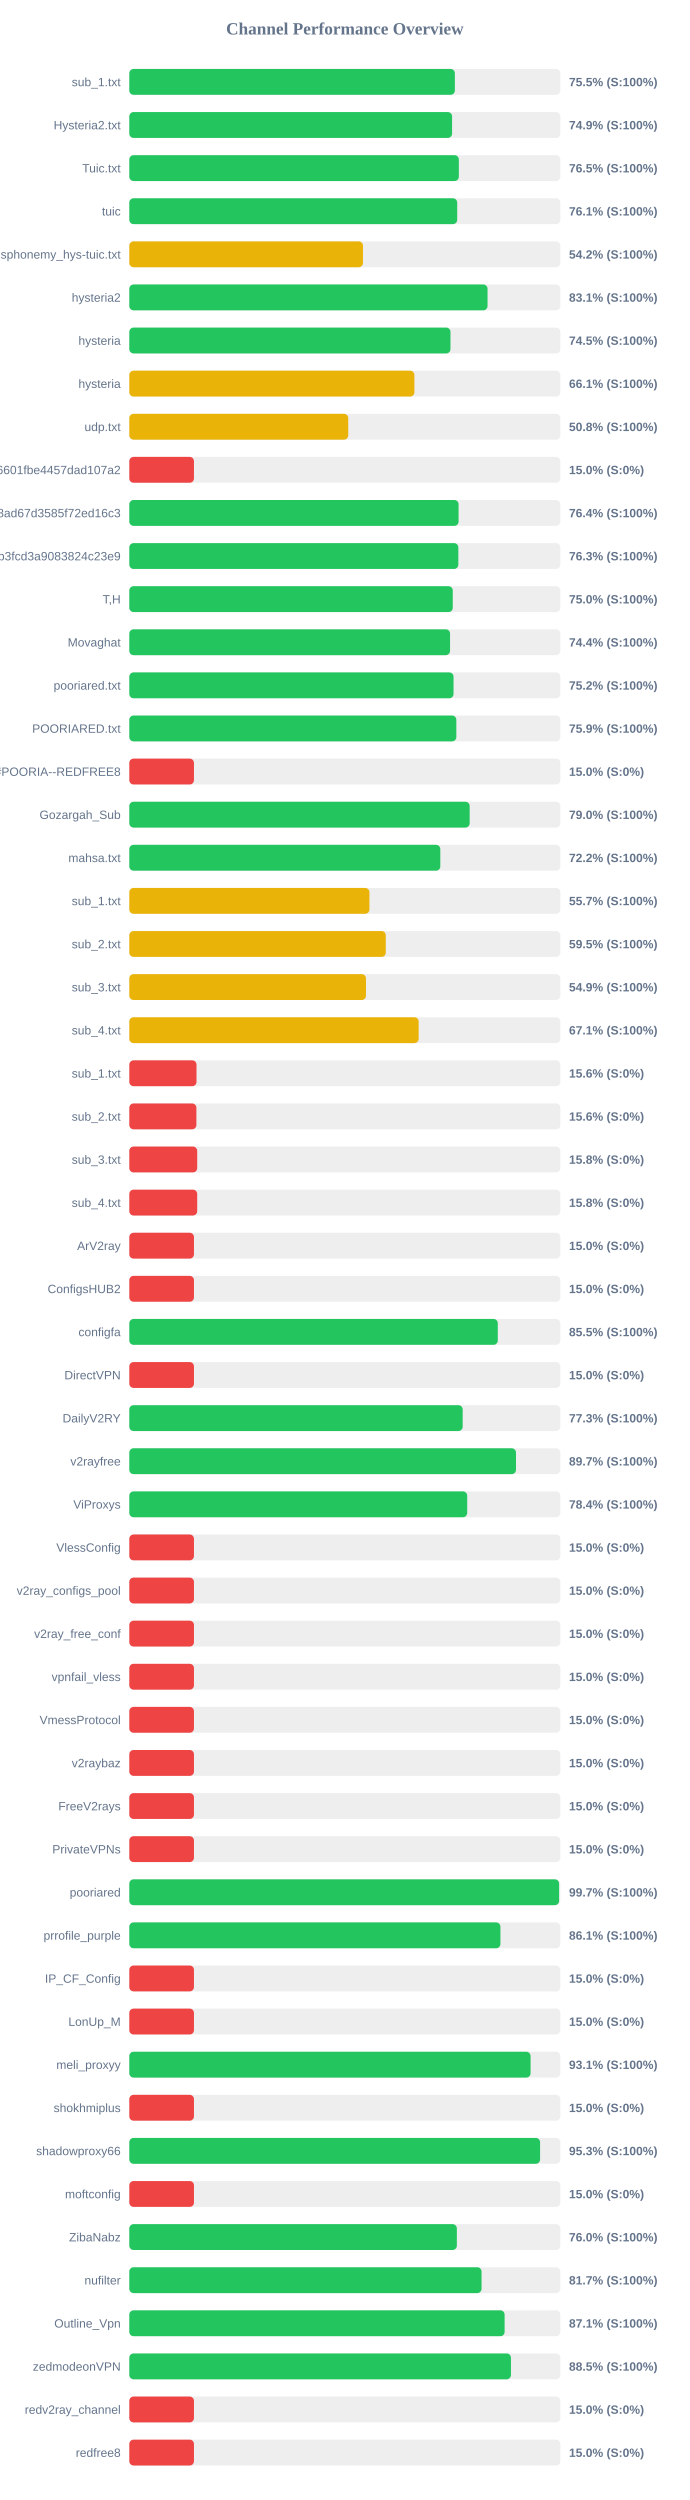
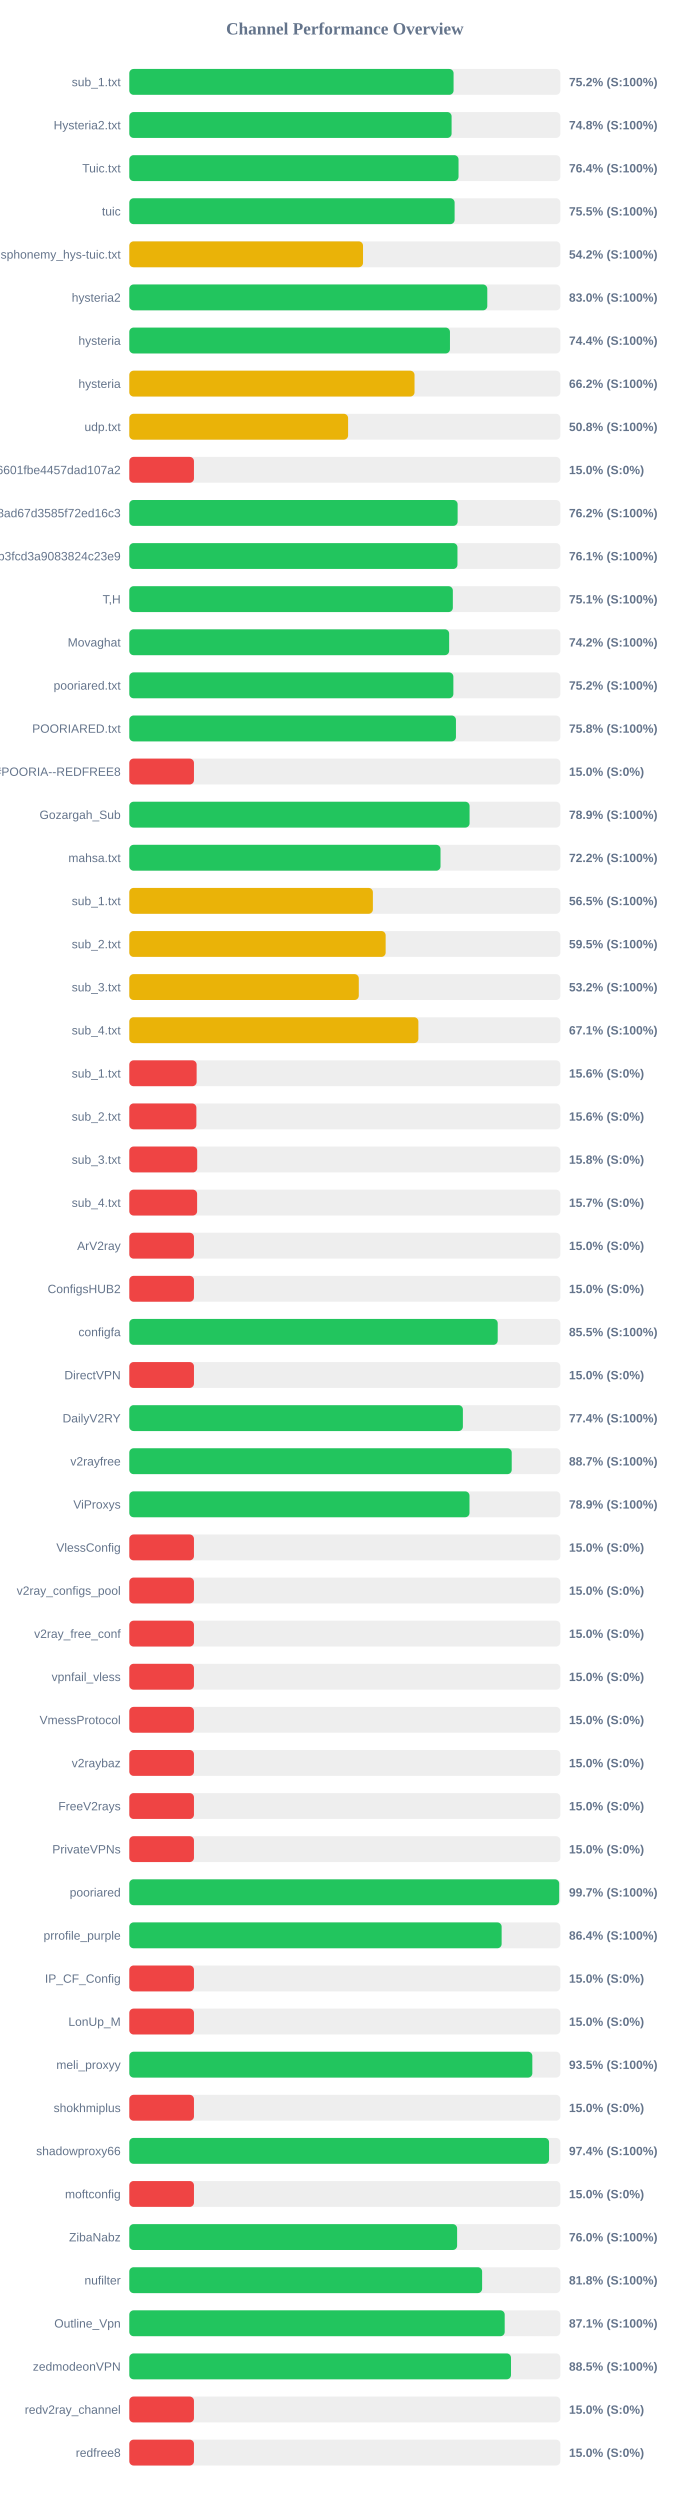
<svg xmlns="http://www.w3.org/2000/svg" width="800" height="2900" version="1.1">
  <style>
        .row { font: 14px Arial; fill: #64748b; }
        .score { font: bold 14px Arial; fill: #64748b; }
    </style>
  <text x="400" y="40" text-anchor="middle" font-size="20px" font-weight="bold" fill="#64748b">Channel Performance Overview</text>
  <rect x="150" y="80" width="500" height="30" fill="#eee" rx="5" />
-   <rect x="150" y="80" width="377.65" height="30" fill="#22c55e" rx="5" />
+   <rect x="150" y="80" width="376.15" height="30" fill="#22c55e" rx="5" />
  <text x="140" y="100" text-anchor="end" class="row">sub_1.txt</text>
-   <text x="660" y="100" text-anchor="start" class="score">75.5% (S:100%)</text>
+   <text x="660" y="100" text-anchor="start" class="score">75.2% (S:100%)</text>
  <rect x="150" y="130" width="500" height="30" fill="#eee" rx="5" />
-   <rect x="150" y="130" width="374.4" height="30" fill="#22c55e" rx="5" />
+   <rect x="150" y="130" width="373.85" height="30" fill="#22c55e" rx="5" />
  <text x="140" y="150" text-anchor="end" class="row">Hysteria2.txt</text>
-   <text x="660" y="150" text-anchor="start" class="score">74.9% (S:100%)</text>
+   <text x="660" y="150" text-anchor="start" class="score">74.8% (S:100%)</text>
  <rect x="150" y="180" width="500" height="30" fill="#eee" rx="5" />
-   <rect x="150" y="180" width="382.25" height="30" fill="#22c55e" rx="5" />
+   <rect x="150" y="180" width="381.9" height="30" fill="#22c55e" rx="5" />
  <text x="140" y="200" text-anchor="end" class="row">Tuic.txt</text>
-   <text x="660" y="200" text-anchor="start" class="score">76.5% (S:100%)</text>
+   <text x="660" y="200" text-anchor="start" class="score">76.4% (S:100%)</text>
  <rect x="150" y="230" width="500" height="30" fill="#eee" rx="5" />
-   <rect x="150" y="230" width="380.35" height="30" fill="#22c55e" rx="5" />
+   <rect x="150" y="230" width="377.35" height="30" fill="#22c55e" rx="5" />
  <text x="140" y="250" text-anchor="end" class="row">tuic</text>
-   <text x="660" y="250" text-anchor="start" class="score">76.1% (S:100%)</text>
+   <text x="660" y="250" text-anchor="start" class="score">75.5% (S:100%)</text>
  <rect x="150" y="280" width="500" height="30" fill="#eee" rx="5" />
-   <rect x="150" y="280" width="271.05" height="30" fill="#eab308" rx="5" />
+   <rect x="150" y="280" width="271.1" height="30" fill="#eab308" rx="5" />
  <text x="140" y="300" text-anchor="end" class="row">ndsphonemy_hys-tuic.txt</text>
  <text x="660" y="300" text-anchor="start" class="score">54.2% (S:100%)</text>
  <rect x="150" y="330" width="500" height="30" fill="#eee" rx="5" />
-   <rect x="150" y="330" width="415.55" height="30" fill="#22c55e" rx="5" />
+   <rect x="150" y="330" width="415.25" height="30" fill="#22c55e" rx="5" />
  <text x="140" y="350" text-anchor="end" class="row">hysteria2</text>
-   <text x="660" y="350" text-anchor="start" class="score">83.1% (S:100%)</text>
+   <text x="660" y="350" text-anchor="start" class="score">83.0% (S:100%)</text>
  <rect x="150" y="380" width="500" height="30" fill="#eee" rx="5" />
-   <rect x="150" y="380" width="372.55" height="30" fill="#22c55e" rx="5" />
+   <rect x="150" y="380" width="371.95" height="30" fill="#22c55e" rx="5" />
  <text x="140" y="400" text-anchor="end" class="row">hysteria</text>
-   <text x="660" y="400" text-anchor="start" class="score">74.5% (S:100%)</text>
+   <text x="660" y="400" text-anchor="start" class="score">74.4% (S:100%)</text>
  <rect x="150" y="430" width="500" height="30" fill="#eee" rx="5" />
-   <rect x="150" y="430" width="330.7" height="30" fill="#eab308" rx="5" />
+   <rect x="150" y="430" width="330.85" height="30" fill="#eab308" rx="5" />
  <text x="140" y="450" text-anchor="end" class="row">hysteria</text>
-   <text x="660" y="450" text-anchor="start" class="score">66.1% (S:100%)</text>
+   <text x="660" y="450" text-anchor="start" class="score">66.2% (S:100%)</text>
  <rect x="150" y="480" width="500" height="30" fill="#eee" rx="5" />
-   <rect x="150" y="480" width="253.95" height="30" fill="#eab308" rx="5" />
+   <rect x="150" y="480" width="253.8" height="30" fill="#eab308" rx="5" />
  <text x="140" y="500" text-anchor="end" class="row">udp.txt</text>
  <text x="660" y="500" text-anchor="start" class="score">50.8% (S:100%)</text>
  <rect x="150" y="530" width="500" height="30" fill="#eee" rx="5" />
  <rect x="150" y="530" width="75.0" height="30" fill="#ef4444" rx="5" />
  <text x="140" y="550" text-anchor="end" class="row">6ca22ad3b96aa6601fbe4457dad107a2</text>
  <text x="660" y="550" text-anchor="start" class="score">15.0% (S:0%)</text>
  <rect x="150" y="580" width="500" height="30" fill="#eee" rx="5" />
-   <rect x="150" y="580" width="381.95" height="30" fill="#22c55e" rx="5" />
+   <rect x="150" y="580" width="380.85" height="30" fill="#22c55e" rx="5" />
  <text x="140" y="600" text-anchor="end" class="row">d2ddf60933dd08ad67d3585f72ed16c3</text>
-   <text x="660" y="600" text-anchor="start" class="score">76.4% (S:100%)</text>
+   <text x="660" y="600" text-anchor="start" class="score">76.2% (S:100%)</text>
  <rect x="150" y="630" width="500" height="30" fill="#eee" rx="5" />
-   <rect x="150" y="630" width="381.65" height="30" fill="#22c55e" rx="5" />
+   <rect x="150" y="630" width="380.65" height="30" fill="#22c55e" rx="5" />
  <text x="140" y="650" text-anchor="end" class="row">subscribe?token=8bc38a0c131e9b3fcd3a9083824c23e9</text>
-   <text x="660" y="650" text-anchor="start" class="score">76.3% (S:100%)</text>
+   <text x="660" y="650" text-anchor="start" class="score">76.1% (S:100%)</text>
  <rect x="150" y="680" width="500" height="30" fill="#eee" rx="5" />
-   <rect x="150" y="680" width="375.2" height="30" fill="#22c55e" rx="5" />
+   <rect x="150" y="680" width="375.3" height="30" fill="#22c55e" rx="5" />
  <text x="140" y="700" text-anchor="end" class="row">T,H</text>
-   <text x="660" y="700" text-anchor="start" class="score">75.0% (S:100%)</text>
+   <text x="660" y="700" text-anchor="start" class="score">75.1% (S:100%)</text>
  <rect x="150" y="730" width="500" height="30" fill="#eee" rx="5" />
-   <rect x="150" y="730" width="372.05" height="30" fill="#22c55e" rx="5" />
+   <rect x="150" y="730" width="371.0" height="30" fill="#22c55e" rx="5" />
  <text x="140" y="750" text-anchor="end" class="row">Movaghat</text>
-   <text x="660" y="750" text-anchor="start" class="score">74.4% (S:100%)</text>
+   <text x="660" y="750" text-anchor="start" class="score">74.2% (S:100%)</text>
  <rect x="150" y="780" width="500" height="30" fill="#eee" rx="5" />
-   <rect x="150" y="780" width="376.1" height="30" fill="#22c55e" rx="5" />
+   <rect x="150" y="780" width="375.9" height="30" fill="#22c55e" rx="5" />
  <text x="140" y="800" text-anchor="end" class="row">pooriared.txt</text>
  <text x="660" y="800" text-anchor="start" class="score">75.2% (S:100%)</text>
  <rect x="150" y="830" width="500" height="30" fill="#eee" rx="5" />
-   <rect x="150" y="830" width="379.35" height="30" fill="#22c55e" rx="5" />
+   <rect x="150" y="830" width="378.9" height="30" fill="#22c55e" rx="5" />
  <text x="140" y="850" text-anchor="end" class="row">POORIARED.txt</text>
-   <text x="660" y="850" text-anchor="start" class="score">75.9% (S:100%)</text>
+   <text x="660" y="850" text-anchor="start" class="score">75.8% (S:100%)</text>
  <rect x="150" y="880" width="500" height="30" fill="#eee" rx="5" />
  <rect x="150" y="880" width="75.0" height="30" fill="#ef4444" rx="5" />
  <text x="140" y="900" text-anchor="end" class="row">POORIA--REDFREE8.txt#POORIA--REDFREE8</text>
  <text x="660" y="900" text-anchor="start" class="score">15.0% (S:0%)</text>
  <rect x="150" y="930" width="500" height="30" fill="#eee" rx="5" />
-   <rect x="150" y="930" width="394.8" height="30" fill="#22c55e" rx="5" />
+   <rect x="150" y="930" width="394.7" height="30" fill="#22c55e" rx="5" />
  <text x="140" y="950" text-anchor="end" class="row">Gozargah_Sub</text>
-   <text x="660" y="950" text-anchor="start" class="score">79.0% (S:100%)</text>
+   <text x="660" y="950" text-anchor="start" class="score">78.9% (S:100%)</text>
  <rect x="150" y="980" width="500" height="30" fill="#eee" rx="5" />
-   <rect x="150" y="980" width="360.75" height="30" fill="#22c55e" rx="5" />
+   <rect x="150" y="980" width="361.0" height="30" fill="#22c55e" rx="5" />
  <text x="140" y="1000" text-anchor="end" class="row">mahsa.txt</text>
  <text x="660" y="1000" text-anchor="start" class="score">72.2% (S:100%)</text>
  <rect x="150" y="1030" width="500" height="30" fill="#eee" rx="5" />
-   <rect x="150" y="1030" width="278.55" height="30" fill="#eab308" rx="5" />
+   <rect x="150" y="1030" width="282.55" height="30" fill="#eab308" rx="5" />
  <text x="140" y="1050" text-anchor="end" class="row">sub_1.txt</text>
-   <text x="660" y="1050" text-anchor="start" class="score">55.7% (S:100%)</text>
+   <text x="660" y="1050" text-anchor="start" class="score">56.5% (S:100%)</text>
  <rect x="150" y="1080" width="500" height="30" fill="#eee" rx="5" />
-   <rect x="150" y="1080" width="297.5" height="30" fill="#eab308" rx="5" />
+   <rect x="150" y="1080" width="297.35" height="30" fill="#eab308" rx="5" />
  <text x="140" y="1100" text-anchor="end" class="row">sub_2.txt</text>
  <text x="660" y="1100" text-anchor="start" class="score">59.5% (S:100%)</text>
  <rect x="150" y="1130" width="500" height="30" fill="#eee" rx="5" />
-   <rect x="150" y="1130" width="274.55" height="30" fill="#eab308" rx="5" />
+   <rect x="150" y="1130" width="266.2" height="30" fill="#eab308" rx="5" />
  <text x="140" y="1150" text-anchor="end" class="row">sub_3.txt</text>
-   <text x="660" y="1150" text-anchor="start" class="score">54.9% (S:100%)</text>
+   <text x="660" y="1150" text-anchor="start" class="score">53.2% (S:100%)</text>
  <rect x="150" y="1180" width="500" height="30" fill="#eee" rx="5" />
-   <rect x="150" y="1180" width="335.65" height="30" fill="#eab308" rx="5" />
+   <rect x="150" y="1180" width="335.3" height="30" fill="#eab308" rx="5" />
  <text x="140" y="1200" text-anchor="end" class="row">sub_4.txt</text>
  <text x="660" y="1200" text-anchor="start" class="score">67.1% (S:100%)</text>
  <rect x="150" y="1230" width="500" height="30" fill="#eee" rx="5" />
-   <rect x="150" y="1230" width="77.95" height="30" fill="#ef4444" rx="5" />
+   <rect x="150" y="1230" width="78.1" height="30" fill="#ef4444" rx="5" />
  <text x="140" y="1250" text-anchor="end" class="row">sub_1.txt</text>
  <text x="660" y="1250" text-anchor="start" class="score">15.6% (S:0%)</text>
  <rect x="150" y="1280" width="500" height="30" fill="#eee" rx="5" />
  <rect x="150" y="1280" width="77.8" height="30" fill="#ef4444" rx="5" />
  <text x="140" y="1300" text-anchor="end" class="row">sub_2.txt</text>
  <text x="660" y="1300" text-anchor="start" class="score">15.6% (S:0%)</text>
  <rect x="150" y="1330" width="500" height="30" fill="#eee" rx="5" />
  <rect x="150" y="1330" width="78.75" height="30" fill="#ef4444" rx="5" />
  <text x="140" y="1350" text-anchor="end" class="row">sub_3.txt</text>
  <text x="660" y="1350" text-anchor="start" class="score">15.8% (S:0%)</text>
  <rect x="150" y="1380" width="500" height="30" fill="#eee" rx="5" />
-   <rect x="150" y="1380" width="78.75" height="30" fill="#ef4444" rx="5" />
+   <rect x="150" y="1380" width="78.65" height="30" fill="#ef4444" rx="5" />
  <text x="140" y="1400" text-anchor="end" class="row">sub_4.txt</text>
-   <text x="660" y="1400" text-anchor="start" class="score">15.8% (S:0%)</text>
+   <text x="660" y="1400" text-anchor="start" class="score">15.7% (S:0%)</text>
  <rect x="150" y="1430" width="500" height="30" fill="#eee" rx="5" />
  <rect x="150" y="1430" width="75.0" height="30" fill="#ef4444" rx="5" />
  <text x="140" y="1450" text-anchor="end" class="row">ArV2ray</text>
  <text x="660" y="1450" text-anchor="start" class="score">15.0% (S:0%)</text>
  <rect x="150" y="1480" width="500" height="30" fill="#eee" rx="5" />
  <rect x="150" y="1480" width="75.0" height="30" fill="#ef4444" rx="5" />
  <text x="140" y="1500" text-anchor="end" class="row">ConfigsHUB2</text>
  <text x="660" y="1500" text-anchor="start" class="score">15.0% (S:0%)</text>
  <rect x="150" y="1530" width="500" height="30" fill="#eee" rx="5" />
-   <rect x="150" y="1530" width="427.45" height="30" fill="#22c55e" rx="5" />
+   <rect x="150" y="1530" width="427.35" height="30" fill="#22c55e" rx="5" />
  <text x="140" y="1550" text-anchor="end" class="row">configfa</text>
  <text x="660" y="1550" text-anchor="start" class="score">85.5% (S:100%)</text>
  <rect x="150" y="1580" width="500" height="30" fill="#eee" rx="5" />
  <rect x="150" y="1580" width="75.0" height="30" fill="#ef4444" rx="5" />
  <text x="140" y="1600" text-anchor="end" class="row">DirectVPN</text>
  <text x="660" y="1600" text-anchor="start" class="score">15.0% (S:0%)</text>
  <rect x="150" y="1630" width="500" height="30" fill="#eee" rx="5" />
-   <rect x="150" y="1630" width="386.7" height="30" fill="#22c55e" rx="5" />
+   <rect x="150" y="1630" width="386.95" height="30" fill="#22c55e" rx="5" />
  <text x="140" y="1650" text-anchor="end" class="row">DailyV2RY</text>
-   <text x="660" y="1650" text-anchor="start" class="score">77.3% (S:100%)</text>
+   <text x="660" y="1650" text-anchor="start" class="score">77.4% (S:100%)</text>
  <rect x="150" y="1680" width="500" height="30" fill="#eee" rx="5" />
-   <rect x="150" y="1680" width="448.55" height="30" fill="#22c55e" rx="5" />
+   <rect x="150" y="1680" width="443.6" height="30" fill="#22c55e" rx="5" />
  <text x="140" y="1700" text-anchor="end" class="row">v2rayfree</text>
-   <text x="660" y="1700" text-anchor="start" class="score">89.7% (S:100%)</text>
+   <text x="660" y="1700" text-anchor="start" class="score">88.7% (S:100%)</text>
  <rect x="150" y="1730" width="500" height="30" fill="#eee" rx="5" />
-   <rect x="150" y="1730" width="391.95" height="30" fill="#22c55e" rx="5" />
+   <rect x="150" y="1730" width="394.6" height="30" fill="#22c55e" rx="5" />
  <text x="140" y="1750" text-anchor="end" class="row">ViProxys</text>
-   <text x="660" y="1750" text-anchor="start" class="score">78.4% (S:100%)</text>
+   <text x="660" y="1750" text-anchor="start" class="score">78.9% (S:100%)</text>
  <rect x="150" y="1780" width="500" height="30" fill="#eee" rx="5" />
  <rect x="150" y="1780" width="75.0" height="30" fill="#ef4444" rx="5" />
  <text x="140" y="1800" text-anchor="end" class="row">VlessConfig</text>
  <text x="660" y="1800" text-anchor="start" class="score">15.0% (S:0%)</text>
  <rect x="150" y="1830" width="500" height="30" fill="#eee" rx="5" />
  <rect x="150" y="1830" width="75.0" height="30" fill="#ef4444" rx="5" />
  <text x="140" y="1850" text-anchor="end" class="row">v2ray_configs_pool</text>
  <text x="660" y="1850" text-anchor="start" class="score">15.0% (S:0%)</text>
  <rect x="150" y="1880" width="500" height="30" fill="#eee" rx="5" />
  <rect x="150" y="1880" width="75.0" height="30" fill="#ef4444" rx="5" />
  <text x="140" y="1900" text-anchor="end" class="row">v2ray_free_conf</text>
  <text x="660" y="1900" text-anchor="start" class="score">15.0% (S:0%)</text>
  <rect x="150" y="1930" width="500" height="30" fill="#eee" rx="5" />
  <rect x="150" y="1930" width="75.0" height="30" fill="#ef4444" rx="5" />
  <text x="140" y="1950" text-anchor="end" class="row">vpnfail_vless</text>
  <text x="660" y="1950" text-anchor="start" class="score">15.0% (S:0%)</text>
  <rect x="150" y="1980" width="500" height="30" fill="#eee" rx="5" />
  <rect x="150" y="1980" width="75.0" height="30" fill="#ef4444" rx="5" />
  <text x="140" y="2000" text-anchor="end" class="row">VmessProtocol</text>
  <text x="660" y="2000" text-anchor="start" class="score">15.0% (S:0%)</text>
  <rect x="150" y="2030" width="500" height="30" fill="#eee" rx="5" />
  <rect x="150" y="2030" width="75.0" height="30" fill="#ef4444" rx="5" />
  <text x="140" y="2050" text-anchor="end" class="row">v2raybaz</text>
  <text x="660" y="2050" text-anchor="start" class="score">15.0% (S:0%)</text>
  <rect x="150" y="2080" width="500" height="30" fill="#eee" rx="5" />
  <rect x="150" y="2080" width="75.0" height="30" fill="#ef4444" rx="5" />
  <text x="140" y="2100" text-anchor="end" class="row">FreeV2rays</text>
  <text x="660" y="2100" text-anchor="start" class="score">15.0% (S:0%)</text>
  <rect x="150" y="2130" width="500" height="30" fill="#eee" rx="5" />
  <rect x="150" y="2130" width="75.0" height="30" fill="#ef4444" rx="5" />
  <text x="140" y="2150" text-anchor="end" class="row">PrivateVPNs</text>
  <text x="660" y="2150" text-anchor="start" class="score">15.0% (S:0%)</text>
  <rect x="150" y="2180" width="500" height="30" fill="#eee" rx="5" />
-   <rect x="150" y="2180" width="498.55" height="30" fill="#22c55e" rx="5" />
+   <rect x="150" y="2180" width="498.65" height="30" fill="#22c55e" rx="5" />
  <text x="140" y="2200" text-anchor="end" class="row">pooriared</text>
  <text x="660" y="2200" text-anchor="start" class="score">99.7% (S:100%)</text>
  <rect x="150" y="2230" width="500" height="30" fill="#eee" rx="5" />
-   <rect x="150" y="2230" width="430.5" height="30" fill="#22c55e" rx="5" />
+   <rect x="150" y="2230" width="431.9" height="30" fill="#22c55e" rx="5" />
  <text x="140" y="2250" text-anchor="end" class="row">prrofile_purple</text>
-   <text x="660" y="2250" text-anchor="start" class="score">86.1% (S:100%)</text>
+   <text x="660" y="2250" text-anchor="start" class="score">86.4% (S:100%)</text>
  <rect x="150" y="2280" width="500" height="30" fill="#eee" rx="5" />
  <rect x="150" y="2280" width="75.0" height="30" fill="#ef4444" rx="5" />
  <text x="140" y="2300" text-anchor="end" class="row">IP_CF_Config</text>
  <text x="660" y="2300" text-anchor="start" class="score">15.0% (S:0%)</text>
  <rect x="150" y="2330" width="500" height="30" fill="#eee" rx="5" />
  <rect x="150" y="2330" width="75.0" height="30" fill="#ef4444" rx="5" />
  <text x="140" y="2350" text-anchor="end" class="row">LonUp_M</text>
  <text x="660" y="2350" text-anchor="start" class="score">15.0% (S:0%)</text>
  <rect x="150" y="2380" width="500" height="30" fill="#eee" rx="5" />
-   <rect x="150" y="2380" width="465.45" height="30" fill="#22c55e" rx="5" />
+   <rect x="150" y="2380" width="467.5" height="30" fill="#22c55e" rx="5" />
  <text x="140" y="2400" text-anchor="end" class="row">meli_proxyy</text>
-   <text x="660" y="2400" text-anchor="start" class="score">93.1% (S:100%)</text>
+   <text x="660" y="2400" text-anchor="start" class="score">93.5% (S:100%)</text>
  <rect x="150" y="2430" width="500" height="30" fill="#eee" rx="5" />
  <rect x="150" y="2430" width="75.0" height="30" fill="#ef4444" rx="5" />
  <text x="140" y="2450" text-anchor="end" class="row">shokhmiplus</text>
  <text x="660" y="2450" text-anchor="start" class="score">15.0% (S:0%)</text>
  <rect x="150" y="2480" width="500" height="30" fill="#eee" rx="5" />
-   <rect x="150" y="2480" width="476.5" height="30" fill="#22c55e" rx="5" />
+   <rect x="150" y="2480" width="486.9" height="30" fill="#22c55e" rx="5" />
  <text x="140" y="2500" text-anchor="end" class="row">shadowproxy66</text>
-   <text x="660" y="2500" text-anchor="start" class="score">95.3% (S:100%)</text>
+   <text x="660" y="2500" text-anchor="start" class="score">97.4% (S:100%)</text>
  <rect x="150" y="2530" width="500" height="30" fill="#eee" rx="5" />
  <rect x="150" y="2530" width="75.0" height="30" fill="#ef4444" rx="5" />
  <text x="140" y="2550" text-anchor="end" class="row">moftconfig</text>
  <text x="660" y="2550" text-anchor="start" class="score">15.0% (S:0%)</text>
  <rect x="150" y="2580" width="500" height="30" fill="#eee" rx="5" />
-   <rect x="150" y="2580" width="379.95" height="30" fill="#22c55e" rx="5" />
+   <rect x="150" y="2580" width="380.25" height="30" fill="#22c55e" rx="5" />
  <text x="140" y="2600" text-anchor="end" class="row">ZibaNabz</text>
  <text x="660" y="2600" text-anchor="start" class="score">76.0% (S:100%)</text>
  <rect x="150" y="2630" width="500" height="30" fill="#eee" rx="5" />
-   <rect x="150" y="2630" width="408.6" height="30" fill="#22c55e" rx="5" />
+   <rect x="150" y="2630" width="409.25" height="30" fill="#22c55e" rx="5" />
  <text x="140" y="2650" text-anchor="end" class="row">nufilter</text>
-   <text x="660" y="2650" text-anchor="start" class="score">81.7% (S:100%)</text>
+   <text x="660" y="2650" text-anchor="start" class="score">81.8% (S:100%)</text>
  <rect x="150" y="2680" width="500" height="30" fill="#eee" rx="5" />
-   <rect x="150" y="2680" width="435.35" height="30" fill="#22c55e" rx="5" />
+   <rect x="150" y="2680" width="435.45" height="30" fill="#22c55e" rx="5" />
  <text x="140" y="2700" text-anchor="end" class="row">Outline_Vpn</text>
  <text x="660" y="2700" text-anchor="start" class="score">87.1% (S:100%)</text>
  <rect x="150" y="2730" width="500" height="30" fill="#eee" rx="5" />
-   <rect x="150" y="2730" width="442.7" height="30" fill="#22c55e" rx="5" />
+   <rect x="150" y="2730" width="442.75" height="30" fill="#22c55e" rx="5" />
  <text x="140" y="2750" text-anchor="end" class="row">zedmodeonVPN</text>
  <text x="660" y="2750" text-anchor="start" class="score">88.5% (S:100%)</text>
  <rect x="150" y="2780" width="500" height="30" fill="#eee" rx="5" />
  <rect x="150" y="2780" width="75.0" height="30" fill="#ef4444" rx="5" />
  <text x="140" y="2800" text-anchor="end" class="row">redv2ray_channel</text>
  <text x="660" y="2800" text-anchor="start" class="score">15.0% (S:0%)</text>
  <rect x="150" y="2830" width="500" height="30" fill="#eee" rx="5" />
  <rect x="150" y="2830" width="75.0" height="30" fill="#ef4444" rx="5" />
  <text x="140" y="2850" text-anchor="end" class="row">redfree8</text>
  <text x="660" y="2850" text-anchor="start" class="score">15.0% (S:0%)</text>
</svg>
